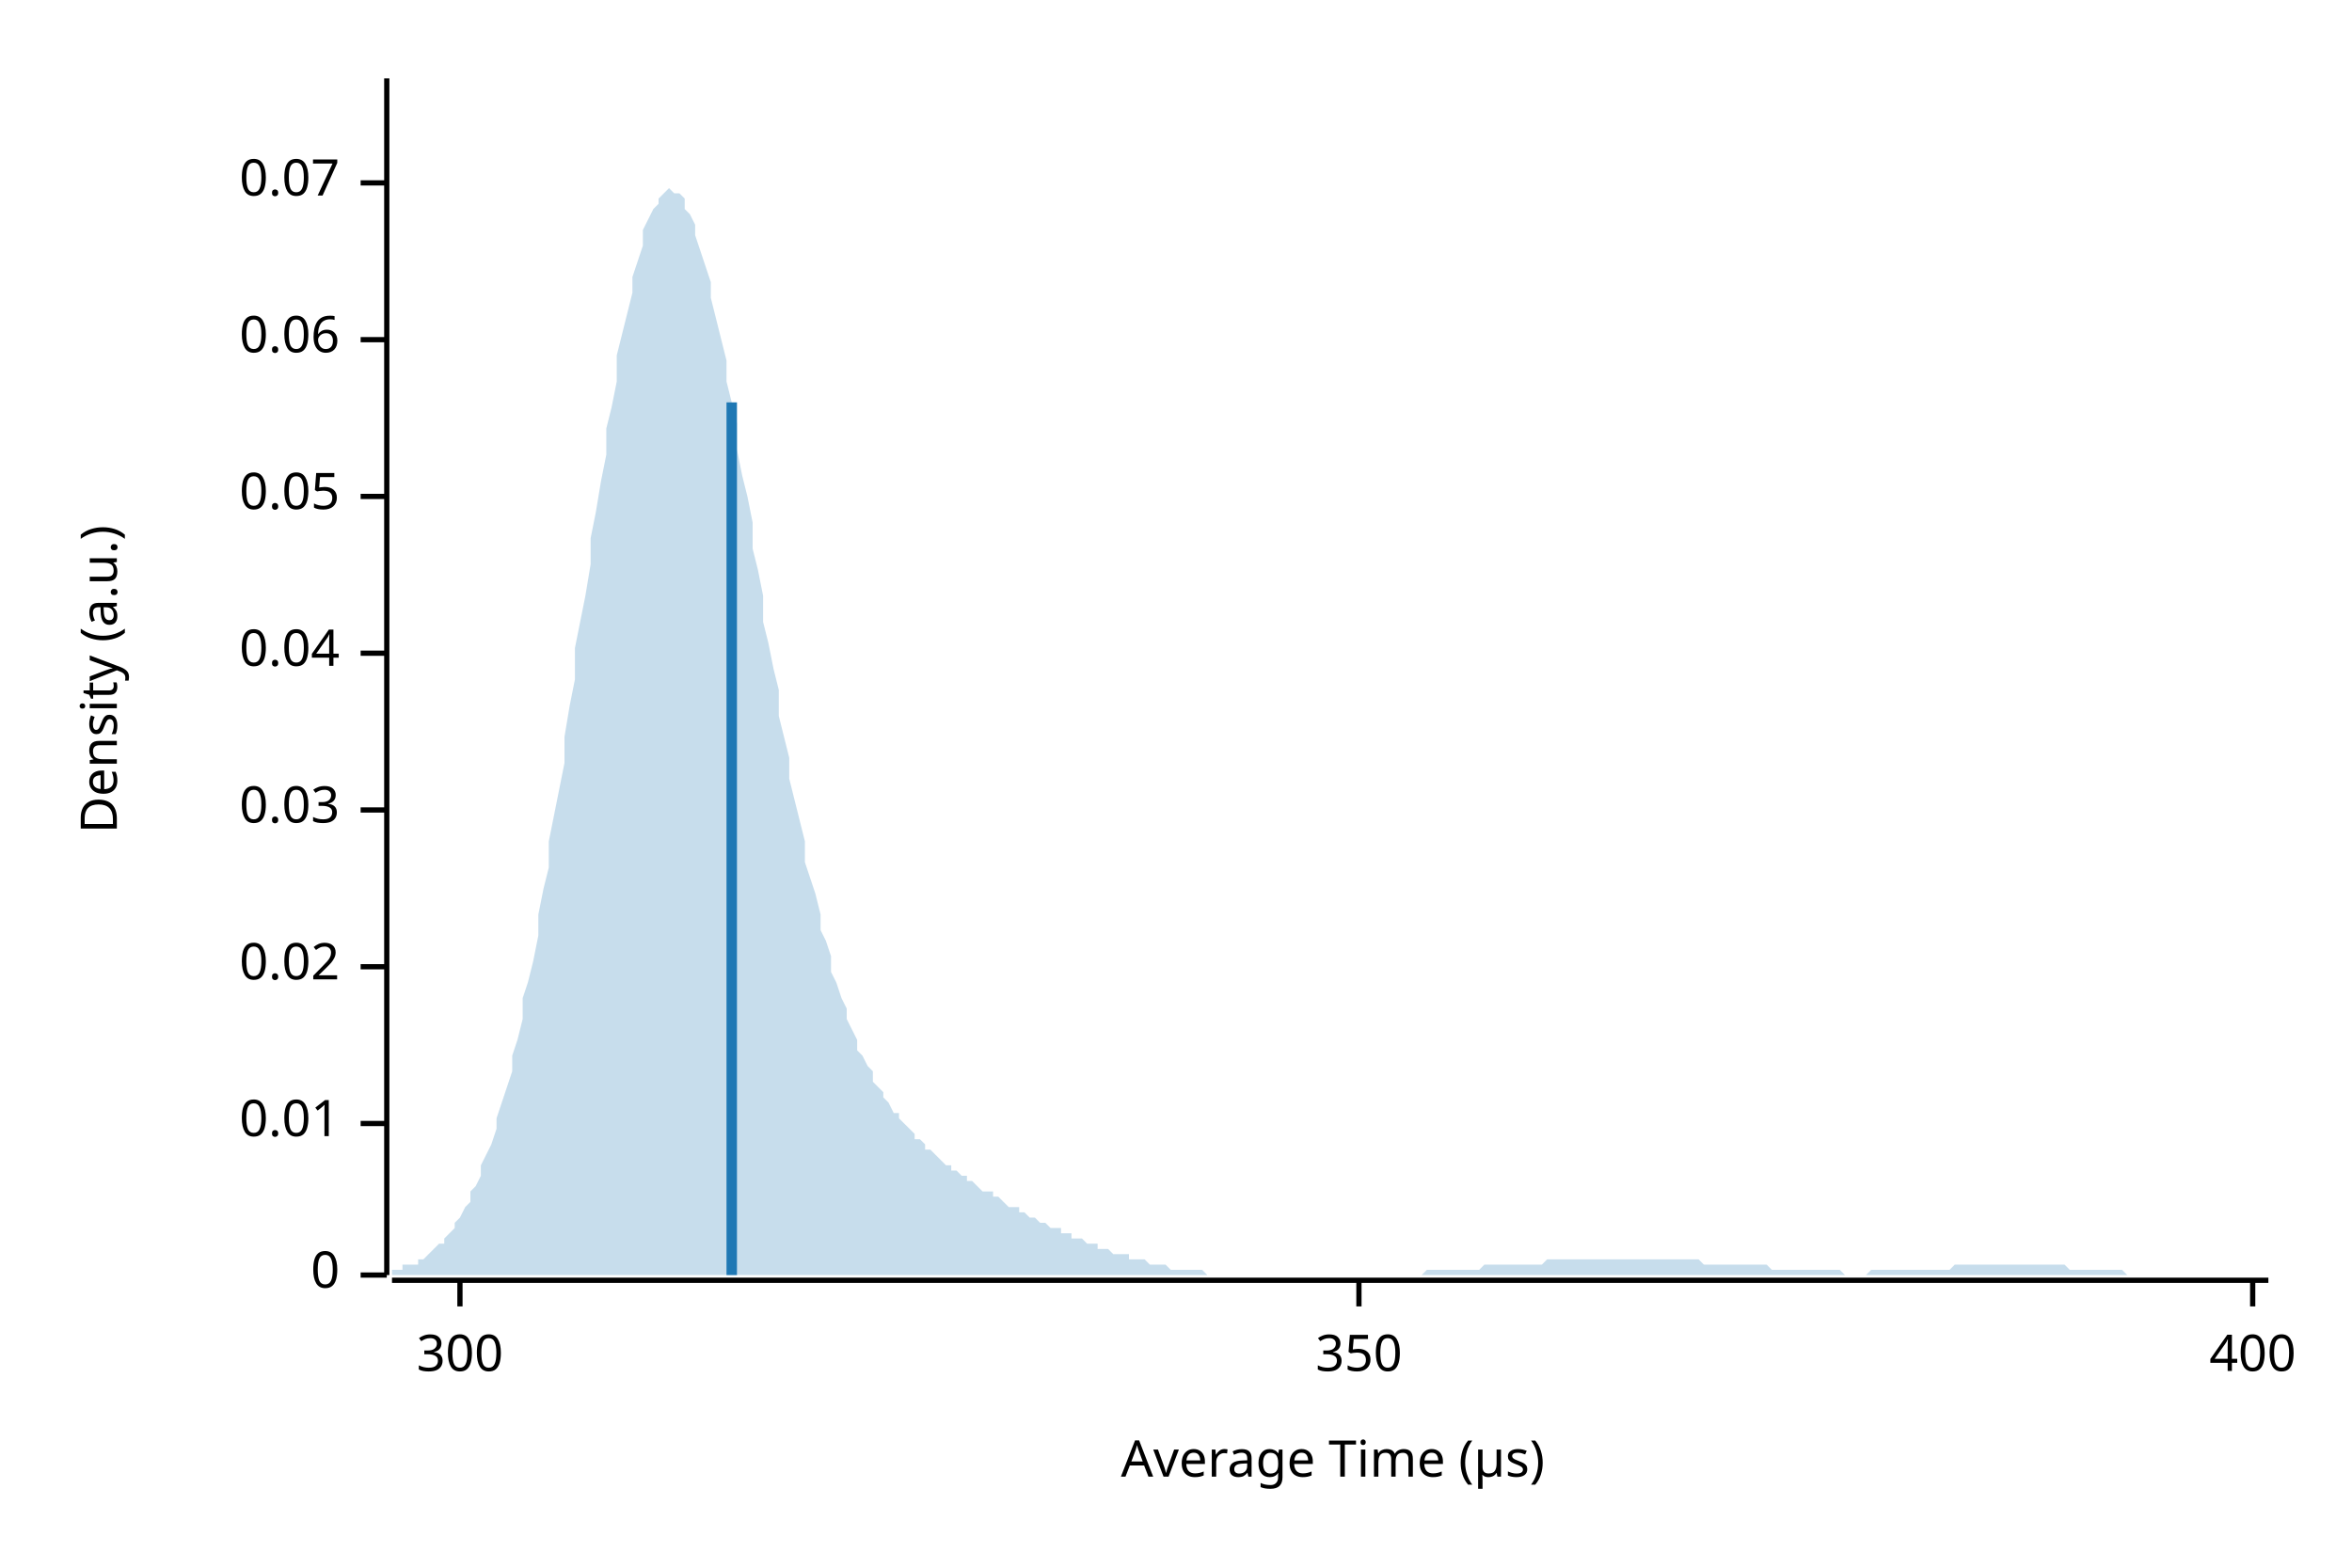
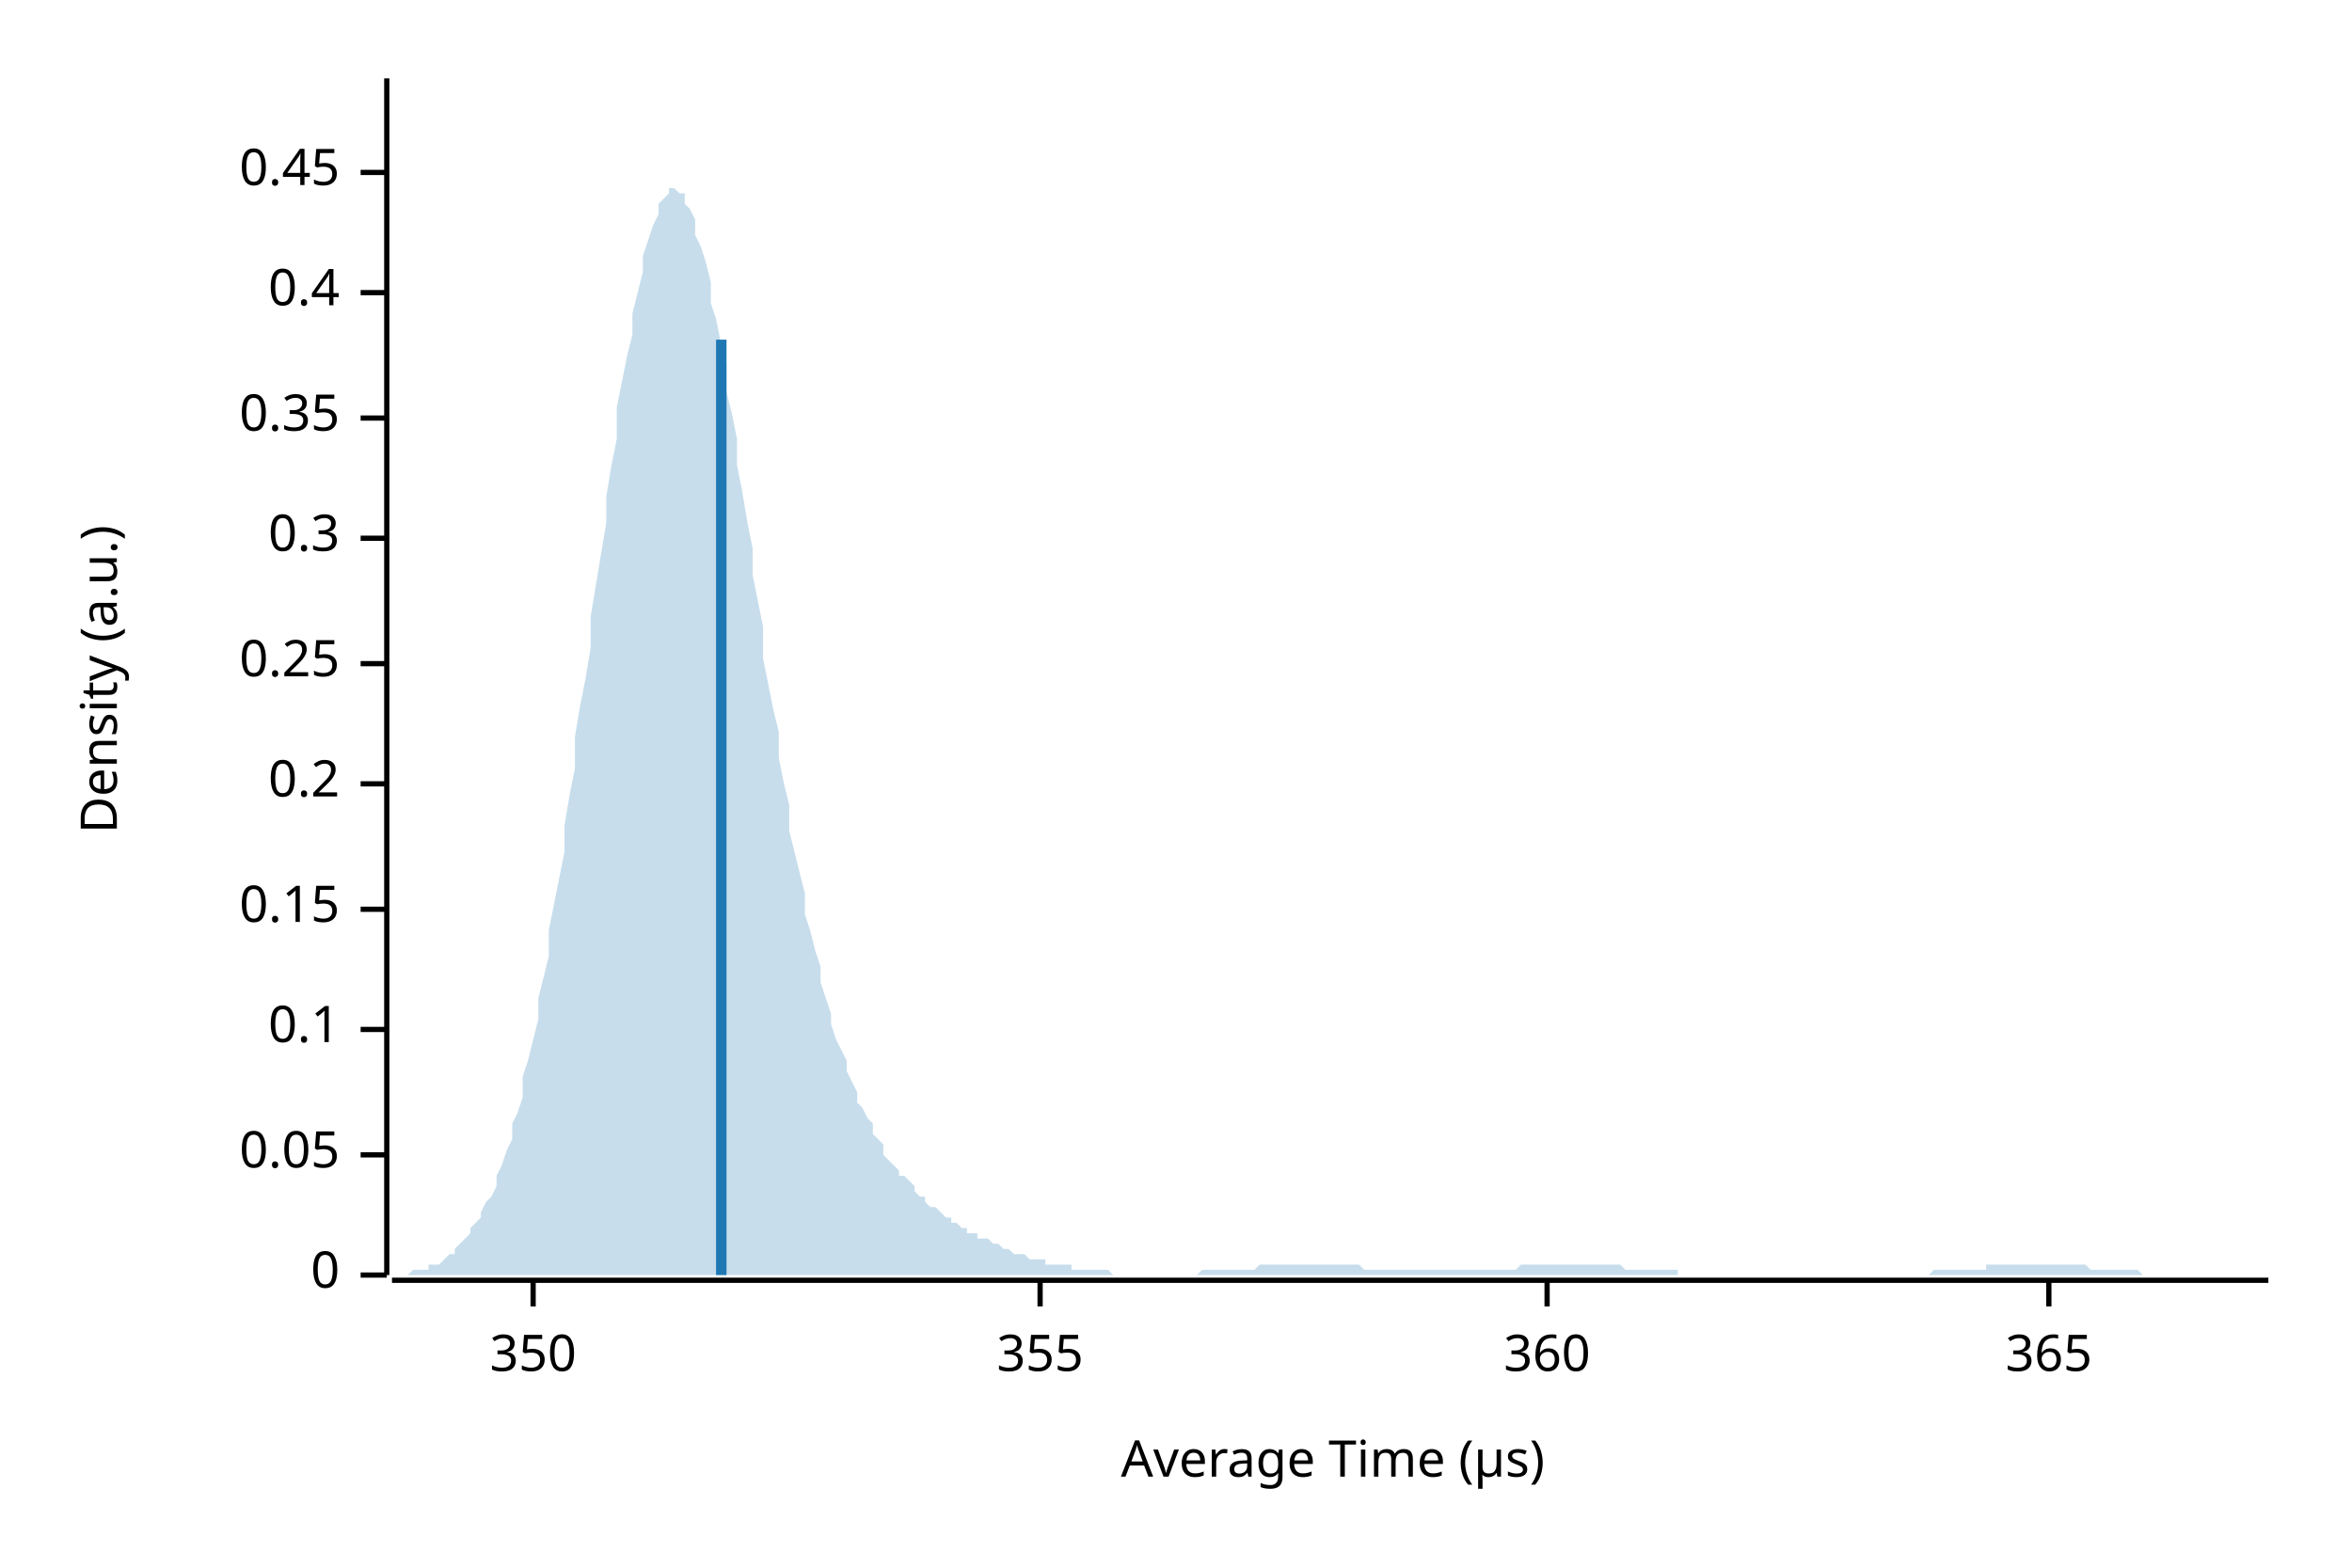
<svg xmlns="http://www.w3.org/2000/svg" width="450" height="300" viewBox="0 0 450 300">
  <text x="15" y="130" dy="0.76em" text-anchor="middle" font-family="sans-serif" font-size="9.677" opacity="1" fill="#000000" transform="rotate(270, 15, 130)">
Density (a.u.)
</text>
  <text x="255" y="285" dy="-0.5ex" text-anchor="middle" font-family="sans-serif" font-size="9.677" opacity="1" fill="#000000">
Average Time (µs)
</text>
  <polyline fill="none" opacity="1" stroke="#000000" stroke-width="1" points="74,15 74,244 " />
  <text x="65" y="244" dy="0.5ex" text-anchor="end" font-family="sans-serif" font-size="9.677" opacity="1" fill="#000000">
0
</text>
  <polyline fill="none" opacity="1" stroke="#000000" stroke-width="1" points="69,244 74,244 " />
-   <text x="65" y="215" dy="0.5ex" text-anchor="end" font-family="sans-serif" font-size="9.677" opacity="1" fill="#000000">
- 0.01
- </text>
-   <polyline fill="none" opacity="1" stroke="#000000" stroke-width="1" points="69,215 74,215 " />
-   <text x="65" y="185" dy="0.5ex" text-anchor="end" font-family="sans-serif" font-size="9.677" opacity="1" fill="#000000">
- 0.02
- </text>
-   <polyline fill="none" opacity="1" stroke="#000000" stroke-width="1" points="69,185 74,185 " />
-   <text x="65" y="155" dy="0.5ex" text-anchor="end" font-family="sans-serif" font-size="9.677" opacity="1" fill="#000000">
- 0.03
- </text>
-   <polyline fill="none" opacity="1" stroke="#000000" stroke-width="1" points="69,155 74,155 " />
-   <text x="65" y="125" dy="0.5ex" text-anchor="end" font-family="sans-serif" font-size="9.677" opacity="1" fill="#000000">
- 0.04
- </text>
-   <polyline fill="none" opacity="1" stroke="#000000" stroke-width="1" points="69,125 74,125 " />
-   <text x="65" y="95" dy="0.5ex" text-anchor="end" font-family="sans-serif" font-size="9.677" opacity="1" fill="#000000">
+   <text x="65" y="221" dy="0.5ex" text-anchor="end" font-family="sans-serif" font-size="9.677" opacity="1" fill="#000000">
0.05
</text>
-   <polyline fill="none" opacity="1" stroke="#000000" stroke-width="1" points="69,95 74,95 " />
-   <text x="65" y="65" dy="0.5ex" text-anchor="end" font-family="sans-serif" font-size="9.677" opacity="1" fill="#000000">
- 0.06
+   <polyline fill="none" opacity="1" stroke="#000000" stroke-width="1" points="69,221 74,221 " />
+   <text x="65" y="197" dy="0.5ex" text-anchor="end" font-family="sans-serif" font-size="9.677" opacity="1" fill="#000000">
+ 0.1
</text>
-   <polyline fill="none" opacity="1" stroke="#000000" stroke-width="1" points="69,65 74,65 " />
-   <text x="65" y="35" dy="0.5ex" text-anchor="end" font-family="sans-serif" font-size="9.677" opacity="1" fill="#000000">
- 0.07
+   <polyline fill="none" opacity="1" stroke="#000000" stroke-width="1" points="69,197 74,197 " />
+   <text x="65" y="174" dy="0.5ex" text-anchor="end" font-family="sans-serif" font-size="9.677" opacity="1" fill="#000000">
+ 0.15
</text>
-   <polyline fill="none" opacity="1" stroke="#000000" stroke-width="1" points="69,35 74,35 " />
+   <polyline fill="none" opacity="1" stroke="#000000" stroke-width="1" points="69,174 74,174 " />
+   <text x="65" y="150" dy="0.5ex" text-anchor="end" font-family="sans-serif" font-size="9.677" opacity="1" fill="#000000">
+ 0.2
+ </text>
+   <polyline fill="none" opacity="1" stroke="#000000" stroke-width="1" points="69,150 74,150 " />
+   <text x="65" y="127" dy="0.5ex" text-anchor="end" font-family="sans-serif" font-size="9.677" opacity="1" fill="#000000">
+ 0.25
+ </text>
+   <polyline fill="none" opacity="1" stroke="#000000" stroke-width="1" points="69,127 74,127 " />
+   <text x="65" y="103" dy="0.5ex" text-anchor="end" font-family="sans-serif" font-size="9.677" opacity="1" fill="#000000">
+ 0.3
+ </text>
+   <polyline fill="none" opacity="1" stroke="#000000" stroke-width="1" points="69,103 74,103 " />
+   <text x="65" y="80" dy="0.5ex" text-anchor="end" font-family="sans-serif" font-size="9.677" opacity="1" fill="#000000">
+ 0.35
+ </text>
+   <polyline fill="none" opacity="1" stroke="#000000" stroke-width="1" points="69,80 74,80 " />
+   <text x="65" y="56" dy="0.5ex" text-anchor="end" font-family="sans-serif" font-size="9.677" opacity="1" fill="#000000">
+ 0.4
+ </text>
+   <polyline fill="none" opacity="1" stroke="#000000" stroke-width="1" points="69,56 74,56 " />
+   <text x="65" y="33" dy="0.5ex" text-anchor="end" font-family="sans-serif" font-size="9.677" opacity="1" fill="#000000">
+ 0.45
+ </text>
+   <polyline fill="none" opacity="1" stroke="#000000" stroke-width="1" points="69,33 74,33 " />
  <polyline fill="none" opacity="1" stroke="#000000" stroke-width="1" points="75,245 434,245 " />
-   <text x="88" y="255" dy="0.76em" text-anchor="middle" font-family="sans-serif" font-size="9.677" opacity="1" fill="#000000">
- 300
- </text>
-   <polyline fill="none" opacity="1" stroke="#000000" stroke-width="1" points="88,245 88,250 " />
-   <text x="260" y="255" dy="0.76em" text-anchor="middle" font-family="sans-serif" font-size="9.677" opacity="1" fill="#000000">
+   <text x="102" y="255" dy="0.76em" text-anchor="middle" font-family="sans-serif" font-size="9.677" opacity="1" fill="#000000">
350
</text>
-   <polyline fill="none" opacity="1" stroke="#000000" stroke-width="1" points="260,245 260,250 " />
-   <text x="431" y="255" dy="0.76em" text-anchor="middle" font-family="sans-serif" font-size="9.677" opacity="1" fill="#000000">
- 400
+   <polyline fill="none" opacity="1" stroke="#000000" stroke-width="1" points="102,245 102,250 " />
+   <text x="199" y="255" dy="0.76em" text-anchor="middle" font-family="sans-serif" font-size="9.677" opacity="1" fill="#000000">
+ 355
</text>
-   <polyline fill="none" opacity="1" stroke="#000000" stroke-width="1" points="431,245 431,250 " />
-   <polygon opacity="0.25" fill="#1F78B4" points="75,243 75,243 76,243 77,243 77,242 78,242 79,242 80,242 80,241 81,241 82,240 82,240 83,239 84,238 85,238 85,237 86,236 87,235 87,234 88,233 89,231 90,230 90,228 91,227 92,225 92,223 93,221 94,219 95,216 95,214 96,211 97,208 98,205 98,202 99,199 100,195 100,191 101,188 102,184 103,179 103,175 104,170 105,166 105,161 106,156 107,151 108,146 108,141 109,135 110,130 110,124 111,119 112,114 113,108 113,103 114,98 115,92 116,87 116,82 117,78 118,73 118,68 119,64 120,60 121,56 121,53 122,50 123,47 123,44 124,42 125,40 126,39 126,38 127,37 128,36 128,36 129,37 130,37 131,38 131,40 132,41 133,43 133,45 134,48 135,51 136,54 136,57 137,61 138,65 139,69 139,73 140,77 141,81 141,86 142,91 143,95 144,100 144,105 145,109 146,114 146,119 147,123 148,128 149,132 149,137 150,141 151,145 151,149 152,153 153,157 154,161 154,165 155,168 156,171 157,175 157,178 158,180 159,183 159,186 160,188 161,191 162,193 162,195 163,197 164,199 164,201 165,202 166,204 167,205 167,207 168,208 169,209 169,210 170,211 171,213 172,213 172,214 173,215 174,216 175,217 175,218 176,218 177,219 177,220 178,220 179,221 180,222 180,222 181,223 182,223 182,224 183,224 184,225 185,225 185,226 186,226 187,227 187,227 188,228 189,228 190,228 190,229 191,229 192,230 192,230 193,231 194,231 195,231 195,232 196,232 197,233 198,233 198,233 199,234 200,234 200,234 201,235 202,235 203,235 203,236 204,236 205,236 205,237 206,237 207,237 208,238 208,238 209,238 210,238 210,239 211,239 212,239 213,240 213,240 214,240 215,240 216,240 216,241 217,241 218,241 218,241 219,241 220,242 221,242 221,242 222,242 223,242 223,242 224,243 225,243 226,243 226,243 227,243 228,243 228,243 229,243 230,243 231,244 231,244 232,244 233,244 233,244 234,244 235,244 236,244 236,244 237,244 238,244 239,244 239,244 240,244 241,244 241,244 242,244 243,244 244,244 244,244 245,244 246,244 246,244 247,244 248,244 249,244 249,244 250,244 251,244 251,244 252,244 253,244 254,244 254,244 255,244 256,244 257,244 257,244 258,244 259,244 259,244 260,244 261,244 262,244 262,244 263,244 264,244 264,244 265,244 266,244 267,244 267,244 268,244 269,244 269,244 270,244 271,244 272,244 272,244 273,243 274,243 275,243 275,243 276,243 277,243 277,243 278,243 279,243 280,243 280,243 281,243 282,243 282,243 283,243 284,242 285,242 285,242 286,242 287,242 287,242 288,242 289,242 290,242 290,242 291,242 292,242 292,242 293,242 294,242 295,242 295,242 296,241 297,241 298,241 298,241 299,241 300,241 300,241 301,241 302,241 303,241 303,241 304,241 305,241 305,241 306,241 307,241 308,241 308,241 309,241 310,241 310,241 311,241 312,241 313,241 313,241 314,241 315,241 316,241 316,241 317,241 318,241 318,241 319,241 320,241 321,241 321,241 322,241 323,241 323,241 324,241 325,241 326,242 326,242 327,242 328,242 328,242 329,242 330,242 331,242 331,242 332,242 333,242 333,242 334,242 335,242 336,242 336,242 337,242 338,242 339,243 339,243 340,243 341,243 341,243 342,243 343,243 344,243 344,243 345,243 346,243 346,243 347,243 348,243 349,243 349,243 350,243 351,243 351,243 352,243 353,244 354,244 354,244 355,244 356,244 357,244 357,244 358,243 359,243 359,243 360,243 361,243 362,243 362,243 363,243 364,243 364,243 365,243 366,243 367,243 367,243 368,243 369,243 369,243 370,243 371,243 372,243 372,243 373,243 374,242 375,242 375,242 376,242 377,242 377,242 378,242 379,242 380,242 380,242 381,242 382,242 382,242 383,242 384,242 385,242 385,242 386,242 387,242 387,242 388,242 389,242 390,242 390,242 391,242 392,242 392,242 393,242 394,242 395,242 395,242 396,243 397,243 398,243 398,243 399,243 400,243 400,243 401,243 402,243 403,243 403,243 404,243 405,243 405,243 406,243 407,244 408,244 408,244 409,244 410,244 410,244 411,244 412,244 413,244 413,244 414,244 415,244 416,244 416,244 417,244 418,244 418,244 419,244 420,244 421,244 421,244 422,244 423,244 423,244 424,244 425,244 426,244 426,244 427,244 428,244 428,244 429,244 430,244 431,244 431,244 432,244 433,244 434,244 434,244 75,244 " />
-   <polyline fill="none" opacity="1" stroke="#1F78B4" stroke-width="2" points="140,244 140,77 " />
+   <polyline fill="none" opacity="1" stroke="#000000" stroke-width="1" points="199,245 199,250 " />
+   <text x="296" y="255" dy="0.76em" text-anchor="middle" font-family="sans-serif" font-size="9.677" opacity="1" fill="#000000">
+ 360
+ </text>
+   <polyline fill="none" opacity="1" stroke="#000000" stroke-width="1" points="296,245 296,250 " />
+   <text x="392" y="255" dy="0.76em" text-anchor="middle" font-family="sans-serif" font-size="9.677" opacity="1" fill="#000000">
+ 365
+ </text>
+   <polyline fill="none" opacity="1" stroke="#000000" stroke-width="1" points="392,245 392,250 " />
+   <polygon opacity="0.25" fill="#1F78B4" points="75,244 75,244 76,244 77,244 77,244 78,244 79,243 80,243 80,243 81,243 82,243 82,242 83,242 84,242 85,241 85,241 86,240 87,240 87,239 88,238 89,237 90,236 90,235 91,234 92,233 92,232 93,230 94,229 95,227 95,225 96,223 97,220 98,218 98,215 99,213 100,210 100,206 101,203 102,199 103,195 103,191 104,187 105,183 105,178 106,173 107,168 108,163 108,158 109,152 110,147 110,141 111,135 112,130 113,124 113,118 114,112 115,106 116,100 116,95 117,89 118,84 118,78 119,73 120,68 121,64 121,60 122,56 123,52 123,49 124,46 125,43 126,41 126,39 127,38 128,37 128,36 129,36 130,37 131,37 131,39 132,40 133,42 133,45 134,47 135,50 136,54 136,58 137,61 138,66 139,70 139,75 140,79 141,84 141,89 142,94 143,100 144,105 144,110 145,115 146,120 146,126 147,131 148,136 149,140 149,145 150,150 151,154 151,159 152,163 153,167 154,171 154,175 155,178 156,182 157,185 157,188 158,191 159,194 159,196 160,199 161,201 162,203 162,205 163,207 164,209 164,211 165,212 166,214 167,215 167,217 168,218 169,219 169,221 170,222 171,223 172,224 172,225 173,225 174,226 175,227 175,228 176,229 177,229 177,230 178,231 179,231 180,232 180,232 181,233 182,233 182,234 183,234 184,235 185,235 185,236 186,236 187,236 187,237 188,237 189,237 190,238 190,238 191,238 192,239 192,239 193,239 194,240 195,240 195,240 196,240 197,241 198,241 198,241 199,241 200,241 200,242 201,242 202,242 203,242 203,242 204,242 205,242 205,243 206,243 207,243 208,243 208,243 209,243 210,243 210,243 211,243 212,243 213,244 213,244 214,244 215,244 216,244 216,244 217,244 218,244 218,244 219,244 220,244 221,244 221,244 222,244 223,244 223,244 224,244 225,244 226,244 226,244 227,244 228,244 228,244 229,244 230,243 231,243 231,243 232,243 233,243 233,243 234,243 235,243 236,243 236,243 237,243 238,243 239,243 239,243 240,243 241,242 241,242 242,242 243,242 244,242 244,242 245,242 246,242 246,242 247,242 248,242 249,242 249,242 250,242 251,242 251,242 252,242 253,242 254,242 254,242 255,242 256,242 257,242 257,242 258,242 259,242 259,242 260,242 261,243 262,243 262,243 263,243 264,243 264,243 265,243 266,243 267,243 267,243 268,243 269,243 269,243 270,243 271,243 272,243 272,243 273,243 274,243 275,243 275,243 276,243 277,243 277,243 278,243 279,243 280,243 280,243 281,243 282,243 282,243 283,243 284,243 285,243 285,243 286,243 287,243 287,243 288,243 289,243 290,243 290,243 291,242 292,242 292,242 293,242 294,242 295,242 295,242 296,242 297,242 298,242 298,242 299,242 300,242 300,242 301,242 302,242 303,242 303,242 304,242 305,242 305,242 306,242 307,242 308,242 308,242 309,242 310,242 310,242 311,243 312,243 313,243 313,243 314,243 315,243 316,243 316,243 317,243 318,243 318,243 319,243 320,243 321,243 321,244 322,244 323,244 323,244 324,244 325,244 326,244 326,244 327,244 328,244 328,244 329,244 330,244 331,244 331,244 332,244 333,244 333,244 334,244 335,244 336,244 336,244 337,244 338,244 339,244 339,244 340,244 341,244 341,244 342,244 343,244 344,244 344,244 345,244 346,244 346,244 347,244 348,244 349,244 349,244 350,244 351,244 351,244 352,244 353,244 354,244 354,244 355,244 356,244 357,244 357,244 358,244 359,244 359,244 360,244 361,244 362,244 362,244 363,244 364,244 364,244 365,244 366,244 367,244 367,244 368,244 369,244 369,244 370,243 371,243 372,243 372,243 373,243 374,243 375,243 375,243 376,243 377,243 377,243 378,243 379,243 380,243 380,242 381,242 382,242 382,242 383,242 384,242 385,242 385,242 386,242 387,242 387,242 388,242 389,242 390,242 390,242 391,242 392,242 392,242 393,242 394,242 395,242 395,242 396,242 397,242 398,242 398,242 399,242 400,243 400,243 401,243 402,243 403,243 403,243 404,243 405,243 405,243 406,243 407,243 408,243 408,243 409,243 410,244 410,244 411,244 412,244 413,244 413,244 414,244 415,244 416,244 416,244 417,244 418,244 418,244 419,244 420,244 421,244 421,244 422,244 423,244 423,244 424,244 425,244 426,244 426,244 427,244 428,244 428,244 429,244 430,244 431,244 431,244 432,244 433,244 434,244 434,244 75,244 " />
+   <polyline fill="none" opacity="1" stroke="#1F78B4" stroke-width="2" points="138,244 138,65 " />
</svg>
